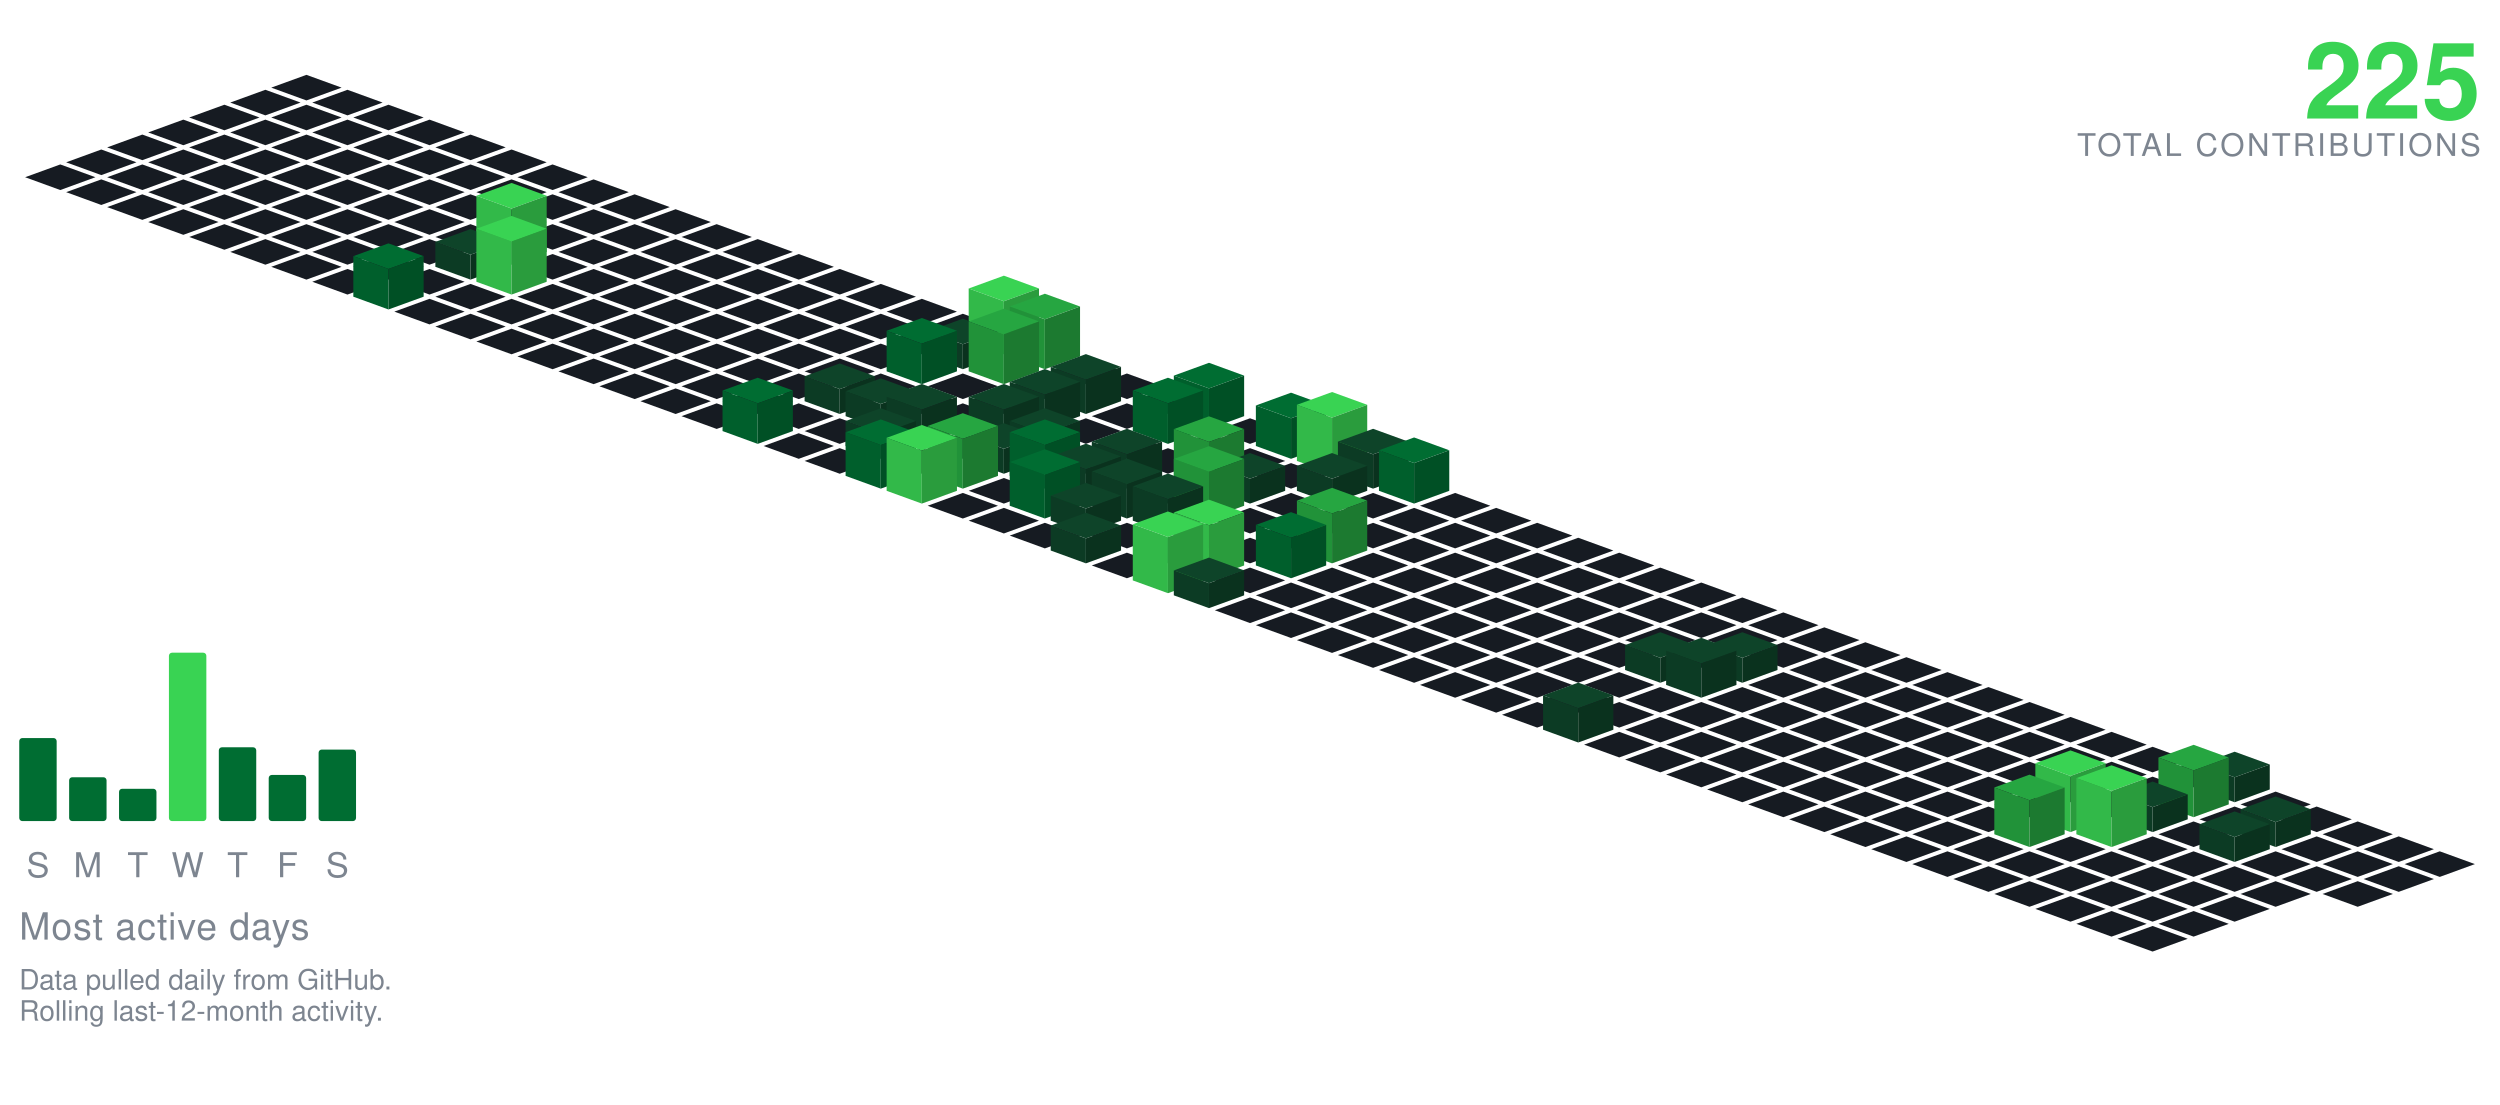
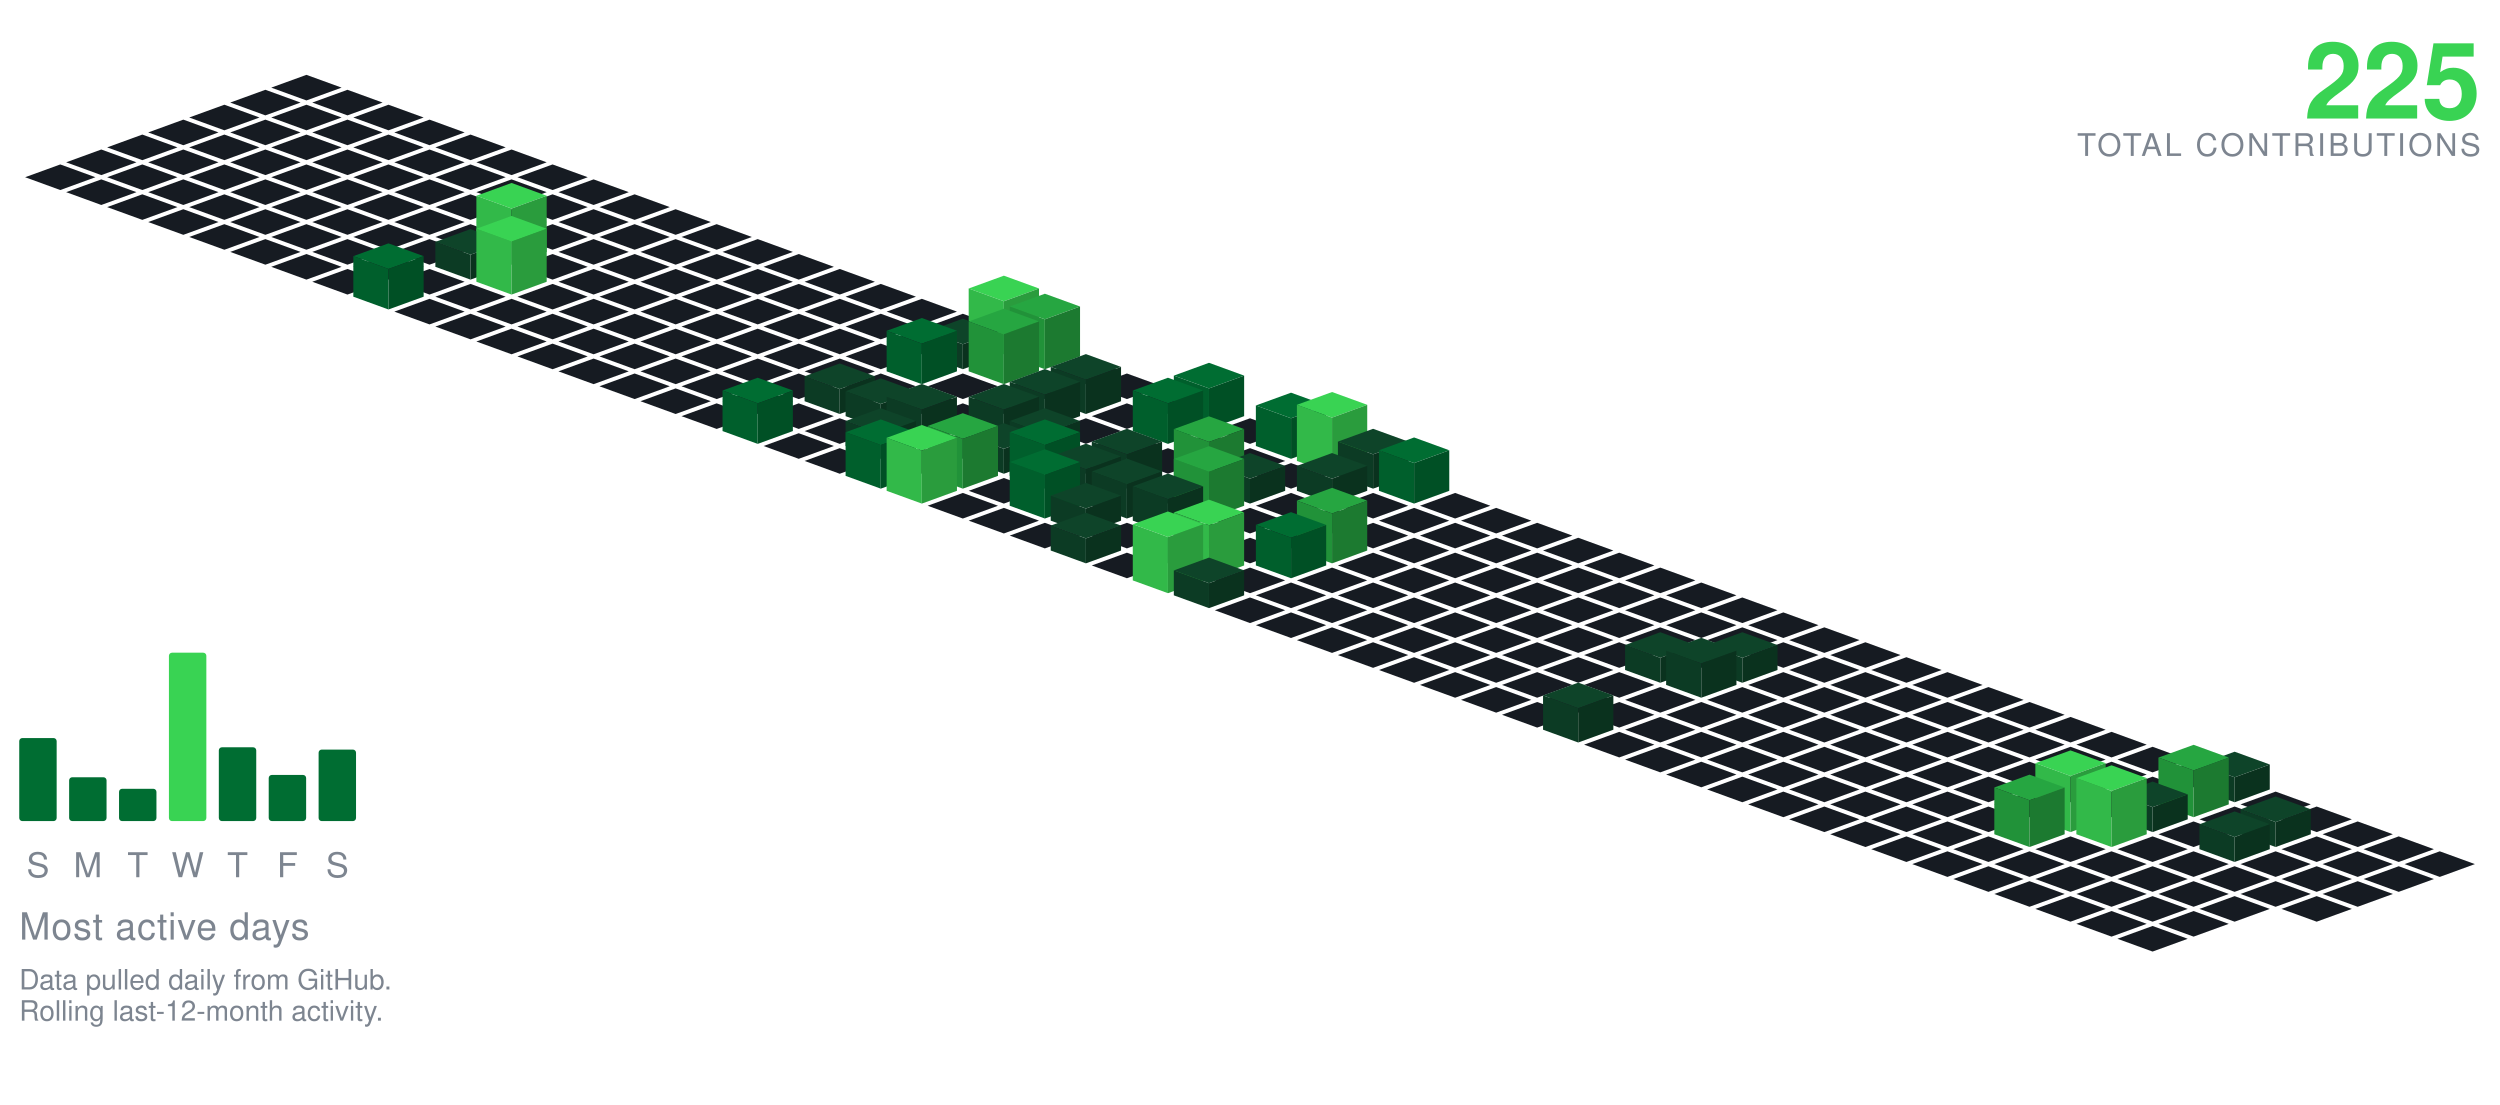
<svg xmlns="http://www.w3.org/2000/svg" viewBox="-98.09 -24.00 801.34 354.30" width="801" height="354">
  <polygon points="0.00,0.00 11.28,4.10 0.00,8.21 -11.28,4.10" fill="#161b22" />
  <polygon points="-13.16,4.79 -1.88,8.89 -13.16,13.00 -24.43,8.89" fill="#161b22" />
  <polygon points="13.16,4.79 24.43,8.89 13.16,13.00 1.88,8.89" fill="#161b22" />
  <polygon points="-26.31,9.58 -15.04,13.68 -26.31,17.79 -37.59,13.68" fill="#161b22" />
  <polygon points="0.00,9.58 11.28,13.68 0.00,17.79 -11.28,13.68" fill="#161b22" />
  <polygon points="26.31,9.58 37.59,13.68 26.31,17.79 15.04,13.68" fill="#161b22" />
  <polygon points="-39.47,14.36 -28.19,18.47 -39.47,22.57 -50.74,18.47" fill="#161b22" />
  <polygon points="-13.16,14.36 -1.88,18.47 -13.16,22.57 -24.43,18.47" fill="#161b22" />
  <polygon points="13.16,14.36 24.43,18.47 13.16,22.57 1.88,18.47" fill="#161b22" />
  <polygon points="39.47,14.36 50.74,18.47 39.47,22.57 28.19,18.47" fill="#161b22" />
  <polygon points="-52.62,19.15 -41.35,23.26 -52.62,27.36 -63.90,23.26" fill="#161b22" />
  <polygon points="-26.31,19.15 -15.04,23.26 -26.31,27.36 -37.59,23.26" fill="#161b22" />
  <polygon points="0.00,19.15 11.28,23.26 0.00,27.36 -11.28,23.26" fill="#161b22" />
  <polygon points="26.31,19.15 37.59,23.26 26.31,27.36 15.04,23.26" fill="#161b22" />
  <polygon points="52.62,19.15 63.90,23.26 52.62,27.36 41.35,23.26" fill="#161b22" />
  <polygon points="-65.78,23.94 -54.50,28.05 -65.78,32.15 -77.05,28.05" fill="#161b22" />
  <polygon points="-39.47,23.94 -28.19,28.05 -39.47,32.15 -50.74,28.05" fill="#161b22" />
  <polygon points="-13.16,23.94 -1.88,28.05 -13.16,32.15 -24.43,28.05" fill="#161b22" />
  <polygon points="13.16,23.94 24.43,28.05 13.16,32.15 1.88,28.05" fill="#161b22" />
  <polygon points="39.47,23.94 50.74,28.05 39.47,32.15 28.19,28.05" fill="#161b22" />
  <polygon points="65.78,23.94 77.05,28.05 65.78,32.15 54.50,28.05" fill="#161b22" />
  <polygon points="-78.93,28.73 -67.66,32.83 -78.93,36.94 -90.21,32.83" fill="#161b22" />
  <polygon points="-52.62,28.73 -41.35,32.83 -52.62,36.94 -63.90,32.83" fill="#161b22" />
  <polygon points="-26.31,28.73 -15.04,32.83 -26.31,36.94 -37.59,32.83" fill="#161b22" />
  <polygon points="0.00,28.73 11.28,32.83 0.00,36.94 -11.28,32.83" fill="#161b22" />
  <polygon points="26.31,28.73 37.59,32.83 26.31,36.94 15.04,32.83" fill="#161b22" />
  <polygon points="52.62,28.73 63.90,32.83 52.62,36.94 41.35,32.83" fill="#161b22" />
  <polygon points="78.93,28.73 90.21,32.83 78.93,36.94 67.66,32.83" fill="#161b22" />
  <polygon points="-65.78,33.52 -54.50,37.62 -65.78,41.73 -77.05,37.62" fill="#161b22" />
  <polygon points="-39.47,33.52 -28.19,37.62 -39.47,41.73 -50.74,37.62" fill="#161b22" />
  <polygon points="-13.16,33.52 -1.88,37.62 -13.16,41.73 -24.43,37.62" fill="#161b22" />
  <polygon points="13.16,33.52 24.43,37.62 13.16,41.73 1.88,37.62" fill="#161b22" />
  <polygon points="39.47,33.52 50.74,37.62 39.47,41.73 28.19,37.62" fill="#161b22" />
  <polygon points="65.78,33.52 77.05,37.62 65.78,41.73 54.50,37.62" fill="#161b22" />
  <polygon points="92.09,33.52 103.37,37.62 92.09,41.73 80.81,37.62" fill="#161b22" />
  <polygon points="-52.62,38.31 -41.35,42.41 -52.62,46.51 -63.90,42.41" fill="#161b22" />
  <polygon points="-26.31,38.31 -15.04,42.41 -26.31,46.51 -37.59,42.41" fill="#161b22" />
  <polygon points="0.00,38.31 11.28,42.41 0.00,46.51 -11.28,42.41" fill="#161b22" />
  <polygon points="26.31,38.31 37.59,42.41 26.31,46.51 15.04,42.41" fill="#161b22" />
  <polygon points="52.62,38.31 63.90,42.41 52.62,46.51 41.35,42.41" fill="#161b22" />
  <polygon points="78.93,38.31 90.21,42.41 78.93,46.51 67.66,42.41" fill="#161b22" />
  <polygon points="105.25,38.31 116.52,42.41 105.25,46.51 93.97,42.41" fill="#161b22" />
  <polygon points="-39.47,43.09 -28.19,47.20 -39.47,51.30 -50.74,47.20" fill="#161b22" />
  <polygon points="-13.16,43.09 -1.88,47.20 -13.16,51.30 -24.43,47.20" fill="#161b22" />
  <polygon points="13.16,43.09 24.43,47.20 13.16,51.30 1.88,47.20" fill="#161b22" />
  <polygon points="39.47,43.09 50.74,47.20 39.47,51.30 28.19,47.20" fill="#161b22" />
  <polygon points="65.78,43.09 77.05,47.20 65.78,51.30 54.50,47.20" fill="#161b22" />
  <polygon points="92.09,43.09 103.37,47.20 92.09,51.30 80.81,47.20" fill="#161b22" />
  <polygon points="118.40,43.09 129.68,47.20 118.40,51.30 107.12,47.20" fill="#161b22" />
  <polygon points="-26.31,47.88 -15.04,51.99 -26.31,56.09 -37.59,51.99" fill="#161b22" />
  <polygon points="0.00,47.88 11.28,51.99 0.00,56.09 -11.28,51.99" fill="#161b22" />
  <polygon points="26.31,47.88 37.59,51.99 26.31,56.09 15.04,51.99" fill="#161b22" />
  <polygon points="52.62,47.88 63.90,51.99 52.62,56.09 41.35,51.99" fill="#161b22" />
  <polygon points="78.93,47.88 90.21,51.99 78.93,56.09 67.66,51.99" fill="#161b22" />
  <polygon points="105.25,47.88 116.52,51.99 105.25,56.09 93.97,51.99" fill="#161b22" />
  <polygon points="131.56,47.88 142.83,51.99 131.56,56.09 120.28,51.99" fill="#161b22" />
  <polygon points="-13.16,52.67 -1.88,56.78 -13.16,60.88 -24.43,56.78" fill="#161b22" />
  <polygon points="13.16,52.67 24.43,56.78 13.16,60.88 1.88,56.78" fill="#161b22" />
  <polygon points="39.47,52.67 50.74,56.78 39.47,60.88 28.19,56.78" fill="#161b22" />
  <polygon points="92.09,52.67 103.37,56.78 92.09,60.88 80.81,56.78" fill="#161b22" />
  <polygon points="118.40,52.67 129.68,56.78 118.40,60.88 107.12,56.78" fill="#161b22" />
  <polygon points="144.71,52.67 155.99,56.78 144.71,60.88 133.44,56.78" fill="#161b22" />
  <polygon points="65.78,34.67 77.05,38.78 65.78,42.88 54.50,38.78" fill="#39d353" />
  <polygon points="54.50,56.78 54.50,38.78 65.78,42.88 65.78,60.88" fill="#32b949" />
  <polygon points="65.78,60.88 65.78,42.88 77.05,38.78 77.05,56.78" fill="#2a9c3d" />
  <polygon points="0.00,57.46 11.28,61.56 0.00,65.67 -11.28,61.56" fill="#161b22" />
  <polygon points="26.31,57.46 37.59,61.56 26.31,65.67 15.04,61.56" fill="#161b22" />
  <polygon points="78.93,57.46 90.21,61.56 78.93,65.67 67.66,61.56" fill="#161b22" />
  <polygon points="105.25,57.46 116.52,61.56 105.25,65.67 93.97,61.56" fill="#161b22" />
  <polygon points="131.56,57.46 142.83,61.56 131.56,65.67 120.28,61.56" fill="#161b22" />
  <polygon points="157.87,57.46 169.14,61.56 157.87,65.67 146.59,61.56" fill="#161b22" />
  <polygon points="52.62,49.46 63.90,53.56 52.62,57.67 41.35,53.56" fill="#0e4429" />
  <polygon points="41.35,61.56 41.35,53.56 52.62,57.67 52.62,65.67" fill="#0c3b24" />
  <polygon points="52.62,65.67 52.62,57.67 63.90,53.56 63.90,61.56" fill="#0a321e" />
  <polygon points="13.16,62.25 24.43,66.35 13.16,70.46 1.88,66.35" fill="#161b22" />
  <polygon points="39.47,62.25 50.74,66.35 39.47,70.46 28.19,66.35" fill="#161b22" />
  <polygon points="92.09,62.25 103.37,66.35 92.09,70.46 80.81,66.35" fill="#161b22" />
  <polygon points="118.40,62.25 129.68,66.35 118.40,70.46 107.12,66.35" fill="#161b22" />
  <polygon points="144.71,62.25 155.99,66.35 144.71,70.46 133.44,66.35" fill="#161b22" />
  <polygon points="171.02,62.25 182.30,66.35 171.02,70.46 159.75,66.35" fill="#161b22" />
  <polygon points="65.78,45.25 77.05,49.35 65.78,53.46 54.50,49.35" fill="#39d353" />
  <polygon points="54.50,66.35 54.50,49.35 65.78,53.46 65.78,70.46" fill="#32b949" />
  <polygon points="65.78,70.46 65.78,53.46 77.05,49.35 77.05,66.35" fill="#2a9c3d" />
  <polygon points="52.62,67.04 63.90,71.14 52.62,75.24 41.35,71.14" fill="#161b22" />
  <polygon points="78.93,67.04 90.21,71.14 78.93,75.24 67.66,71.14" fill="#161b22" />
  <polygon points="105.25,67.04 116.52,71.14 105.25,75.24 93.97,71.14" fill="#161b22" />
  <polygon points="131.56,67.04 142.83,71.14 131.56,75.24 120.28,71.14" fill="#161b22" />
  <polygon points="157.87,67.04 169.14,71.14 157.87,75.24 146.59,71.14" fill="#161b22" />
  <polygon points="184.18,67.04 195.46,71.14 184.18,75.24 172.90,71.14" fill="#161b22" />
  <polygon points="26.31,54.04 37.59,58.14 26.31,62.24 15.04,58.14" fill="#006d32" />
  <polygon points="15.04,71.14 15.04,58.14 26.31,62.24 26.31,75.24" fill="#005f2c" />
  <polygon points="26.31,75.24 26.31,62.24 37.59,58.14 37.59,71.14" fill="#005025" />
  <polygon points="39.47,71.82 50.74,75.93 39.47,80.03 28.19,75.93" fill="#161b22" />
  <polygon points="65.78,71.82 77.05,75.93 65.78,80.03 54.50,75.93" fill="#161b22" />
  <polygon points="92.09,71.82 103.37,75.93 92.09,80.03 80.81,75.93" fill="#161b22" />
  <polygon points="118.40,71.82 129.68,75.93 118.40,80.03 107.12,75.93" fill="#161b22" />
  <polygon points="144.71,71.82 155.99,75.93 144.71,80.03 133.44,75.93" fill="#161b22" />
  <polygon points="171.02,71.82 182.30,75.93 171.02,80.03 159.75,75.93" fill="#161b22" />
  <polygon points="197.34,71.82 208.61,75.93 197.34,80.03 186.06,75.93" fill="#161b22" />
  <polygon points="52.62,76.61 63.90,80.72 52.62,84.82 41.35,80.72" fill="#161b22" />
  <polygon points="78.93,76.61 90.21,80.72 78.93,84.82 67.66,80.72" fill="#161b22" />
  <polygon points="105.25,76.61 116.52,80.72 105.25,84.82 93.97,80.72" fill="#161b22" />
  <polygon points="131.56,76.61 142.83,80.72 131.56,84.82 120.28,80.72" fill="#161b22" />
  <polygon points="157.87,76.61 169.14,80.72 157.87,84.82 146.59,80.72" fill="#161b22" />
  <polygon points="184.18,76.61 195.46,80.72 184.18,84.82 172.90,80.72" fill="#161b22" />
  <polygon points="210.49,76.61 221.77,80.72 210.49,84.82 199.21,80.72" fill="#161b22" />
  <polygon points="65.78,81.40 77.05,85.51 65.78,89.61 54.50,85.51" fill="#161b22" />
  <polygon points="92.09,81.40 103.37,85.51 92.09,89.61 80.81,85.51" fill="#161b22" />
  <polygon points="118.40,81.40 129.68,85.51 118.40,89.61 107.12,85.51" fill="#161b22" />
  <polygon points="144.71,81.40 155.99,85.51 144.71,89.61 133.44,85.51" fill="#161b22" />
  <polygon points="171.02,81.40 182.30,85.51 171.02,89.61 159.75,85.51" fill="#161b22" />
  <polygon points="197.34,81.40 208.61,85.51 197.34,89.61 186.06,85.51" fill="#161b22" />
  <polygon points="223.65,64.40 234.92,68.51 223.65,72.61 212.37,68.51" fill="#39d353" />
  <polygon points="212.37,85.51 212.37,68.51 223.65,72.61 223.65,89.61" fill="#32b949" />
  <polygon points="223.65,89.61 223.65,72.61 234.92,68.51 234.92,85.51" fill="#2a9c3d" />
  <polygon points="78.93,86.19 90.21,90.29 78.93,94.40 67.66,90.29" fill="#161b22" />
  <polygon points="105.25,86.19 116.52,90.29 105.25,94.40 93.97,90.29" fill="#161b22" />
  <polygon points="131.56,86.19 142.83,90.29 131.56,94.40 120.28,90.29" fill="#161b22" />
  <polygon points="157.87,86.19 169.14,90.29 157.87,94.40 146.59,90.29" fill="#161b22" />
  <polygon points="184.18,86.19 195.46,90.29 184.18,94.40 172.90,90.29" fill="#161b22" />
  <polygon points="210.49,78.19 221.77,82.29 210.49,86.40 199.21,82.29" fill="#0e4429" />
  <polygon points="199.21,90.29 199.21,82.29 210.49,86.40 210.49,94.40" fill="#0c3b24" />
  <polygon points="210.49,94.40 210.49,86.40 221.77,82.29 221.77,90.29" fill="#0a321e" />
  <polygon points="236.80,70.19 248.08,74.29 236.80,78.40 225.53,74.29" fill="#26a641" />
  <polygon points="225.53,90.29 225.53,74.29 236.80,78.40 236.80,94.40" fill="#219239" />
  <polygon points="236.80,94.40 236.80,78.40 248.08,74.29 248.08,90.29" fill="#1c7a30" />
  <polygon points="92.09,90.98 103.37,95.08 92.09,99.19 80.81,95.08" fill="#161b22" />
  <polygon points="118.40,90.98 129.68,95.08 118.40,99.19 107.12,95.08" fill="#161b22" />
  <polygon points="144.71,90.98 155.99,95.08 144.71,99.19 133.44,95.08" fill="#161b22" />
  <polygon points="171.02,90.98 182.30,95.08 171.02,99.19 159.75,95.08" fill="#161b22" />
  <polygon points="249.96,90.98 261.23,95.08 249.96,99.19 238.68,95.08" fill="#161b22" />
  <polygon points="197.34,77.98 208.61,82.08 197.34,86.19 186.06,82.08" fill="#006d32" />
  <polygon points="186.06,95.08 186.06,82.08 197.34,86.19 197.34,99.19" fill="#005f2c" />
  <polygon points="197.34,99.19 197.34,86.19 208.61,82.08 208.61,95.08" fill="#005025" />
  <polygon points="223.65,74.98 234.92,79.08 223.65,83.19 212.37,79.08" fill="#26a641" />
  <polygon points="212.37,95.08 212.37,79.08 223.65,83.19 223.65,99.19" fill="#219239" />
  <polygon points="223.65,99.19 223.65,83.19 234.92,79.08 234.92,95.08" fill="#1c7a30" />
  <polygon points="105.25,95.77 116.52,99.87 105.25,103.97 93.97,99.87" fill="#161b22" />
  <polygon points="131.56,95.77 142.83,99.87 131.56,103.97 120.28,99.87" fill="#161b22" />
  <polygon points="157.87,95.77 169.14,99.87 157.87,103.97 146.59,99.87" fill="#161b22" />
  <polygon points="184.18,95.77 195.46,99.87 184.18,103.97 172.90,99.87" fill="#161b22" />
  <polygon points="210.49,95.77 221.77,99.87 210.49,103.97 199.21,99.87" fill="#161b22" />
  <polygon points="236.80,95.77 248.08,99.87 236.80,103.97 225.53,99.87" fill="#161b22" />
  <polygon points="263.11,95.77 274.39,99.87 263.11,103.97 251.84,99.87" fill="#161b22" />
  <polygon points="118.40,100.55 129.68,104.66 118.40,108.76 107.12,104.66" fill="#161b22" />
  <polygon points="144.71,100.55 155.99,104.66 144.71,108.76 133.44,104.66" fill="#161b22" />
  <polygon points="197.34,100.55 208.61,104.66 197.34,108.76 186.06,104.66" fill="#161b22" />
  <polygon points="223.65,100.55 234.92,104.66 223.65,108.76 212.37,104.66" fill="#161b22" />
  <polygon points="276.27,100.55 287.55,104.66 276.27,108.76 264.99,104.66" fill="#161b22" />
  <polygon points="171.02,92.55 182.30,96.66 171.02,100.76 159.75,96.66" fill="#0e4429" />
  <polygon points="159.75,104.66 159.75,96.66 171.02,100.76 171.02,108.76" fill="#0c3b24" />
  <polygon points="171.02,108.76 171.02,100.76 182.30,96.66 182.30,104.66" fill="#0a321e" />
  <polygon points="249.96,89.55 261.23,93.66 249.96,97.76 238.68,93.66" fill="#0e4429" />
  <polygon points="238.68,104.66 238.68,93.66 249.96,97.76 249.96,108.76" fill="#0c3b24" />
  <polygon points="249.96,108.76 249.96,97.76 261.23,93.66 261.23,104.66" fill="#0a321e" />
  <polygon points="131.56,105.34 142.83,109.45 131.56,113.55 120.28,109.45" fill="#161b22" />
  <polygon points="157.87,105.34 169.14,109.45 157.87,113.55 146.59,109.45" fill="#161b22" />
  <polygon points="210.49,105.34 221.77,109.45 210.49,113.55 199.21,109.45" fill="#161b22" />
  <polygon points="263.11,105.34 274.39,109.45 263.11,113.55 251.84,109.45" fill="#161b22" />
  <polygon points="184.18,97.34 195.46,101.45 184.18,105.55 172.90,101.45" fill="#0e4429" />
  <polygon points="172.90,109.45 172.90,101.45 184.18,105.55 184.18,113.55" fill="#0c3b24" />
  <polygon points="184.18,113.55 184.18,105.55 195.46,101.45 195.46,109.45" fill="#0a321e" />
  <polygon points="236.80,94.34 248.08,98.45 236.80,102.55 225.53,98.45" fill="#0e4429" />
  <polygon points="225.53,109.45 225.53,98.45 236.80,102.55 236.80,113.55" fill="#0c3b24" />
  <polygon points="236.80,113.55 236.80,102.55 248.08,98.45 248.08,109.45" fill="#0a321e" />
  <polygon points="289.43,92.34 300.70,96.45 289.43,100.55 278.15,96.45" fill="#006d32" />
  <polygon points="278.15,109.45 278.15,96.45 289.43,100.55 289.43,113.55" fill="#005f2c" />
  <polygon points="289.43,113.55 289.43,100.55 300.70,96.45 300.70,109.45" fill="#005025" />
  <polygon points="171.02,110.13 182.30,114.23 171.02,118.34 159.75,114.23" fill="#161b22" />
  <polygon points="249.96,110.13 261.23,114.23 249.96,118.34 238.68,114.23" fill="#161b22" />
  <polygon points="302.58,110.13 313.86,114.23 302.58,118.34 291.30,114.23" fill="#161b22" />
  <polygon points="197.34,99.13 208.61,103.23 197.34,107.34 186.06,103.23" fill="#0e4429" />
  <polygon points="186.06,114.23 186.06,103.23 197.34,107.34 197.34,118.34" fill="#0c3b24" />
  <polygon points="197.34,118.34 197.34,107.34 208.61,103.23 208.61,114.23" fill="#0a321e" />
  <polygon points="223.65,99.13 234.92,103.23 223.65,107.34 212.37,103.23" fill="#0e4429" />
  <polygon points="212.37,114.23 212.37,103.23 223.65,107.34 223.65,118.34" fill="#0c3b24" />
  <polygon points="223.65,118.34 223.65,107.34 234.92,103.23 234.92,114.23" fill="#0a321e" />
  <polygon points="144.71,97.13 155.99,101.23 144.71,105.34 133.44,101.23" fill="#006d32" />
  <polygon points="133.44,114.23 133.44,101.23 144.71,105.34 144.71,118.34" fill="#005f2c" />
  <polygon points="144.71,118.34 144.71,105.34 155.99,101.23 155.99,114.23" fill="#005025" />
  <polygon points="276.27,97.13 287.55,101.23 276.27,105.34 264.99,101.23" fill="#006d32" />
  <polygon points="264.99,114.23 264.99,101.23 276.27,105.34 276.27,118.34" fill="#005f2c" />
  <polygon points="276.27,118.34 276.27,105.34 287.55,101.23 287.55,114.23" fill="#005025" />
  <polygon points="157.87,114.92 169.14,119.02 157.87,123.13 146.59,119.02" fill="#161b22" />
  <polygon points="210.49,114.92 221.77,119.02 210.49,123.13 199.21,119.02" fill="#161b22" />
  <polygon points="263.11,114.92 274.39,119.02 263.11,123.13 251.84,119.02" fill="#161b22" />
  <polygon points="289.43,114.92 300.70,119.02 289.43,123.13 278.15,119.02" fill="#161b22" />
  <polygon points="184.18,106.92 195.46,111.02 184.18,115.13 172.90,111.02" fill="#0e4429" />
  <polygon points="172.90,119.02 172.90,111.02 184.18,115.13 184.18,123.13" fill="#0c3b24" />
  <polygon points="184.18,123.13 184.18,115.13 195.46,111.02 195.46,119.02" fill="#0a321e" />
  <polygon points="236.80,106.92 248.08,111.02 236.80,115.13 225.53,111.02" fill="#0e4429" />
  <polygon points="225.53,119.02 225.53,111.02 236.80,115.13 236.80,123.13" fill="#0c3b24" />
  <polygon points="236.80,123.13 236.80,115.13 248.08,111.02 248.08,119.02" fill="#0a321e" />
  <polygon points="315.74,101.92 327.01,106.02 315.74,110.13 304.46,106.02" fill="#006d32" />
  <polygon points="304.46,119.02 304.46,106.02 315.74,110.13 315.74,123.13" fill="#005f2c" />
  <polygon points="315.74,123.13 315.74,110.13 327.01,106.02 327.01,119.02" fill="#005025" />
  <polygon points="171.02,119.71 182.30,123.81 171.02,127.92 159.75,123.81" fill="#161b22" />
  <polygon points="197.34,119.71 208.61,123.81 197.34,127.92 186.06,123.81" fill="#161b22" />
  <polygon points="249.96,119.71 261.23,123.81 249.96,127.92 238.68,123.81" fill="#161b22" />
  <polygon points="276.27,119.71 287.55,123.81 276.27,127.92 264.99,123.81" fill="#161b22" />
  <polygon points="302.58,119.71 313.86,123.81 302.58,127.92 291.30,123.81" fill="#161b22" />
  <polygon points="223.65,111.71 234.92,115.81 223.65,119.92 212.37,115.81" fill="#0e4429" />
  <polygon points="212.37,123.81 212.37,115.81 223.65,119.92 223.65,127.92" fill="#0c3b24" />
  <polygon points="223.65,127.92 223.65,119.92 234.92,115.81 234.92,123.81" fill="#0a321e" />
  <polygon points="328.89,101.71 340.17,105.81 328.89,109.92 317.62,105.81" fill="#39d353" />
  <polygon points="317.62,123.81 317.62,105.81 328.89,109.92 328.89,127.92" fill="#32b949" />
  <polygon points="328.89,127.92 328.89,109.92 340.17,105.81 340.17,123.81" fill="#2a9c3d" />
  <polygon points="315.74,124.50 327.01,128.60 315.74,132.70 304.46,128.60" fill="#161b22" />
  <polygon points="263.11,113.50 274.39,117.60 263.11,121.70 251.84,117.60" fill="#0e4429" />
  <polygon points="251.84,128.60 251.84,117.60 263.11,121.70 263.11,132.70" fill="#0c3b24" />
  <polygon points="263.11,132.70 263.11,121.70 274.39,117.60 274.39,128.60" fill="#0a321e" />
  <polygon points="342.05,113.50 353.32,117.60 342.05,121.70 330.77,117.60" fill="#0e4429" />
  <polygon points="330.77,128.60 330.77,117.60 342.05,121.70 342.05,132.70" fill="#0c3b24" />
  <polygon points="342.05,132.70 342.05,121.70 353.32,117.60 353.32,128.60" fill="#0a321e" />
  <polygon points="184.18,110.50 195.46,114.60 184.18,118.70 172.90,114.60" fill="#006d32" />
  <polygon points="172.90,128.60 172.90,114.60 184.18,118.70 184.18,132.70" fill="#005f2c" />
  <polygon points="184.18,132.70 184.18,118.70 195.46,114.60 195.46,128.60" fill="#005025" />
  <polygon points="236.80,110.50 248.08,114.60 236.80,118.70 225.53,114.60" fill="#006d32" />
  <polygon points="225.53,128.60 225.53,114.60 236.80,118.70 236.80,132.70" fill="#005f2c" />
  <polygon points="236.80,132.70 236.80,118.70 248.08,114.60 248.08,128.60" fill="#005025" />
  <polygon points="210.49,108.50 221.77,112.60 210.49,116.70 199.21,112.60" fill="#26a641" />
  <polygon points="199.21,128.60 199.21,112.60 210.49,116.70 210.49,132.70" fill="#219239" />
  <polygon points="210.49,132.70 210.49,116.70 221.77,112.60 221.77,128.60" fill="#1c7a30" />
  <polygon points="289.43,109.50 300.70,113.60 289.43,117.70 278.15,113.60" fill="#26a641" />
  <polygon points="278.15,128.60 278.15,113.60 289.43,117.70 289.43,132.70" fill="#219239" />
  <polygon points="289.43,132.70 289.43,117.70 300.70,113.60 300.70,128.60" fill="#1c7a30" />
  <polygon points="223.65,129.28 234.92,133.39 223.65,137.49 212.37,133.39" fill="#161b22" />
  <polygon points="276.27,129.28 287.55,133.39 276.27,137.49 264.99,133.39" fill="#161b22" />
  <polygon points="249.96,118.28 261.23,122.39 249.96,126.49 238.68,122.39" fill="#0e4429" />
  <polygon points="238.68,133.39 238.68,122.39 249.96,126.49 249.96,137.49" fill="#0c3b24" />
  <polygon points="249.96,137.49 249.96,126.49 261.23,122.39 261.23,133.39" fill="#0a321e" />
  <polygon points="302.58,121.28 313.86,125.39 302.58,129.49 291.30,125.39" fill="#0e4429" />
  <polygon points="291.30,133.39 291.30,125.39 302.58,129.49 302.58,137.49" fill="#0c3b24" />
  <polygon points="302.58,137.49 302.58,129.49 313.86,125.39 313.86,133.39" fill="#0a321e" />
  <polygon points="328.89,121.28 340.17,125.39 328.89,129.49 317.62,125.39" fill="#0e4429" />
  <polygon points="317.62,133.39 317.62,125.39 328.89,129.49 328.89,137.49" fill="#0c3b24" />
  <polygon points="328.89,137.49 328.89,129.49 340.17,125.39 340.17,133.39" fill="#0a321e" />
  <polygon points="355.20,116.28 366.48,120.39 355.20,124.49 343.93,120.39" fill="#006d32" />
  <polygon points="343.93,133.39 343.93,120.39 355.20,124.49 355.20,137.49" fill="#005f2c" />
  <polygon points="355.20,137.49 355.20,124.49 366.48,120.39 366.48,133.39" fill="#005025" />
  <polygon points="197.34,112.28 208.61,116.39 197.34,120.49 186.06,116.39" fill="#39d353" />
  <polygon points="186.06,133.39 186.06,116.39 197.34,120.49 197.34,137.49" fill="#32b949" />
  <polygon points="197.34,137.49 197.34,120.49 208.61,116.39 208.61,133.39" fill="#2a9c3d" />
  <polygon points="210.49,134.07 221.77,138.18 210.49,142.28 199.21,138.18" fill="#161b22" />
  <polygon points="315.74,134.07 327.01,138.18 315.74,142.28 304.46,138.18" fill="#161b22" />
  <polygon points="342.05,134.07 353.32,138.18 342.05,142.28 330.77,138.18" fill="#161b22" />
  <polygon points="368.36,134.07 379.64,138.18 368.36,142.28 357.08,138.18" fill="#161b22" />
  <polygon points="263.11,123.07 274.39,127.18 263.11,131.28 251.84,127.18" fill="#0e4429" />
  <polygon points="251.84,138.18 251.84,127.18 263.11,131.28 263.11,142.28" fill="#0c3b24" />
  <polygon points="263.11,142.28 263.11,131.28 274.39,127.18 274.39,138.18" fill="#0a321e" />
  <polygon points="236.80,120.07 248.08,124.18 236.80,128.28 225.53,124.18" fill="#006d32" />
  <polygon points="225.53,138.18 225.53,124.18 236.80,128.28 236.80,142.28" fill="#005f2c" />
  <polygon points="236.80,142.28 236.80,128.28 248.08,124.18 248.08,138.18" fill="#005025" />
  <polygon points="289.43,119.07 300.70,123.18 289.43,127.28 278.15,123.18" fill="#26a641" />
  <polygon points="278.15,138.18 278.15,123.18 289.43,127.28 289.43,142.28" fill="#219239" />
  <polygon points="289.43,142.28 289.43,127.28 300.70,123.18 300.70,138.18" fill="#1c7a30" />
  <polygon points="223.65,138.86 234.92,142.96 223.65,147.07 212.37,142.96" fill="#161b22" />
  <polygon points="302.58,138.86 313.86,142.96 302.58,147.07 291.30,142.96" fill="#161b22" />
  <polygon points="328.89,138.86 340.17,142.96 328.89,147.07 317.62,142.96" fill="#161b22" />
  <polygon points="355.20,138.86 366.48,142.96 355.20,147.07 343.93,142.96" fill="#161b22" />
  <polygon points="381.52,138.86 392.79,142.96 381.52,147.07 370.24,142.96" fill="#161b22" />
  <polygon points="249.96,130.86 261.23,134.96 249.96,139.07 238.68,134.96" fill="#0e4429" />
  <polygon points="238.68,142.96 238.68,134.96 249.96,139.07 249.96,147.07" fill="#0c3b24" />
  <polygon points="249.96,147.07 249.96,139.07 261.23,134.96 261.23,142.96" fill="#0a321e" />
  <polygon points="276.27,127.86 287.55,131.96 276.27,136.07 264.99,131.96" fill="#0e4429" />
  <polygon points="264.99,142.96 264.99,131.96 276.27,136.07 276.27,147.07" fill="#0c3b24" />
  <polygon points="276.27,147.07 276.27,136.07 287.55,131.96 287.55,142.96" fill="#0a321e" />
  <polygon points="236.80,143.65 248.08,147.75 236.80,151.86 225.53,147.75" fill="#161b22" />
  <polygon points="263.11,143.65 274.39,147.75 263.11,151.86 251.84,147.75" fill="#161b22" />
  <polygon points="289.43,143.65 300.70,147.75 289.43,151.86 278.15,147.75" fill="#161b22" />
  <polygon points="315.74,143.65 327.01,147.75 315.74,151.86 304.46,147.75" fill="#161b22" />
  <polygon points="342.05,143.65 353.32,147.75 342.05,151.86 330.77,147.75" fill="#161b22" />
  <polygon points="368.36,143.65 379.64,147.75 368.36,151.86 357.08,147.75" fill="#161b22" />
  <polygon points="394.67,143.65 405.95,147.75 394.67,151.86 383.39,147.75" fill="#161b22" />
  <polygon points="276.27,148.44 287.55,152.54 276.27,156.65 264.99,152.54" fill="#161b22" />
  <polygon points="302.58,148.44 313.86,152.54 302.58,156.65 291.30,152.54" fill="#161b22" />
  <polygon points="355.20,148.44 366.48,152.54 355.20,156.65 343.93,152.54" fill="#161b22" />
  <polygon points="381.52,148.44 392.79,152.54 381.52,156.65 370.24,152.54" fill="#161b22" />
  <polygon points="407.83,148.44 419.10,152.54 407.83,156.65 396.55,152.54" fill="#161b22" />
  <polygon points="249.96,140.44 261.23,144.54 249.96,148.65 238.68,144.54" fill="#0e4429" />
  <polygon points="238.68,152.54 238.68,144.54 249.96,148.65 249.96,156.65" fill="#0c3b24" />
  <polygon points="249.96,156.65 249.96,148.65 261.23,144.54 261.23,152.54" fill="#0a321e" />
  <polygon points="328.89,132.44 340.17,136.54 328.89,140.65 317.62,136.54" fill="#26a641" />
  <polygon points="317.62,152.54 317.62,136.54 328.89,140.65 328.89,156.65" fill="#219239" />
  <polygon points="328.89,156.65 328.89,140.65 340.17,136.54 340.17,152.54" fill="#1c7a30" />
  <polygon points="263.11,153.23 274.39,157.33 263.11,161.43 251.84,157.33" fill="#161b22" />
  <polygon points="342.05,153.23 353.32,157.33 342.05,161.43 330.77,157.33" fill="#161b22" />
  <polygon points="368.36,153.23 379.64,157.33 368.36,161.43 357.08,157.33" fill="#161b22" />
  <polygon points="394.67,153.23 405.95,157.33 394.67,161.43 383.39,157.33" fill="#161b22" />
  <polygon points="420.98,153.23 432.26,157.33 420.98,161.43 409.71,157.33" fill="#161b22" />
  <polygon points="315.74,140.23 327.01,144.33 315.74,148.43 304.46,144.33" fill="#006d32" />
  <polygon points="304.46,157.33 304.46,144.33 315.74,148.43 315.74,161.43" fill="#005f2c" />
  <polygon points="315.74,161.43 315.74,148.43 327.01,144.33 327.01,157.33" fill="#005025" />
  <polygon points="289.43,136.23 300.70,140.33 289.43,144.43 278.15,140.33" fill="#39d353" />
  <polygon points="278.15,157.33 278.15,140.33 289.43,144.43 289.43,161.43" fill="#32b949" />
  <polygon points="289.43,161.43 289.43,144.43 300.70,140.33 300.70,157.33" fill="#2a9c3d" />
  <polygon points="302.58,158.01 313.86,162.12 302.58,166.22 291.30,162.12" fill="#161b22" />
  <polygon points="328.89,158.01 340.17,162.12 328.89,166.22 317.62,162.12" fill="#161b22" />
  <polygon points="355.20,158.01 366.48,162.12 355.20,166.22 343.93,162.12" fill="#161b22" />
  <polygon points="381.52,158.01 392.79,162.12 381.52,166.22 370.24,162.12" fill="#161b22" />
  <polygon points="407.83,158.01 419.10,162.12 407.83,166.22 396.55,162.12" fill="#161b22" />
  <polygon points="434.14,158.01 445.41,162.12 434.14,166.22 422.86,162.12" fill="#161b22" />
  <polygon points="276.27,140.01 287.55,144.12 276.27,148.22 264.99,144.12" fill="#39d353" />
  <polygon points="264.99,162.12 264.99,144.12 276.27,148.22 276.27,166.22" fill="#32b949" />
  <polygon points="276.27,166.22 276.27,148.22 287.55,144.12 287.55,162.12" fill="#2a9c3d" />
  <polygon points="315.74,162.80 327.01,166.91 315.74,171.01 304.46,166.91" fill="#161b22" />
  <polygon points="342.05,162.80 353.32,166.91 342.05,171.01 330.77,166.91" fill="#161b22" />
  <polygon points="368.36,162.80 379.64,166.91 368.36,171.01 357.08,166.91" fill="#161b22" />
  <polygon points="394.67,162.80 405.95,166.91 394.67,171.01 383.39,166.91" fill="#161b22" />
  <polygon points="420.98,162.80 432.26,166.91 420.98,171.01 409.71,166.91" fill="#161b22" />
  <polygon points="447.29,162.80 458.57,166.91 447.29,171.01 436.02,166.91" fill="#161b22" />
  <polygon points="289.43,154.80 300.70,158.91 289.43,163.01 278.15,158.91" fill="#0e4429" />
  <polygon points="278.15,166.91 278.15,158.91 289.43,163.01 289.43,171.01" fill="#0c3b24" />
  <polygon points="289.43,171.01 289.43,163.01 300.70,158.91 300.70,166.91" fill="#0a321e" />
  <polygon points="302.58,167.59 313.86,171.69 302.58,175.80 291.30,171.69" fill="#161b22" />
  <polygon points="328.89,167.59 340.17,171.69 328.89,175.80 317.62,171.69" fill="#161b22" />
  <polygon points="355.20,167.59 366.48,171.69 355.20,175.80 343.93,171.69" fill="#161b22" />
  <polygon points="381.52,167.59 392.79,171.69 381.52,175.80 370.24,171.69" fill="#161b22" />
  <polygon points="407.83,167.59 419.10,171.69 407.83,175.80 396.55,171.69" fill="#161b22" />
  <polygon points="434.14,167.59 445.41,171.69 434.14,175.80 422.86,171.69" fill="#161b22" />
  <polygon points="460.45,167.59 471.73,171.69 460.45,175.80 449.17,171.69" fill="#161b22" />
  <polygon points="315.74,172.38 327.01,176.48 315.74,180.59 304.46,176.48" fill="#161b22" />
  <polygon points="342.05,172.38 353.32,176.48 342.05,180.59 330.77,176.48" fill="#161b22" />
  <polygon points="368.36,172.38 379.64,176.48 368.36,180.59 357.08,176.48" fill="#161b22" />
  <polygon points="394.67,172.38 405.95,176.48 394.67,180.59 383.39,176.48" fill="#161b22" />
  <polygon points="420.98,172.38 432.26,176.48 420.98,180.59 409.71,176.48" fill="#161b22" />
  <polygon points="447.29,172.38 458.57,176.48 447.29,180.59 436.02,176.48" fill="#161b22" />
  <polygon points="473.61,172.38 484.88,176.48 473.61,180.59 462.33,176.48" fill="#161b22" />
  <polygon points="328.89,177.17 340.17,181.27 328.89,185.37 317.62,181.27" fill="#161b22" />
  <polygon points="355.20,177.17 366.48,181.27 355.20,185.37 343.93,181.27" fill="#161b22" />
  <polygon points="381.52,177.17 392.79,181.27 381.52,185.37 370.24,181.27" fill="#161b22" />
  <polygon points="407.83,177.17 419.10,181.27 407.83,185.37 396.55,181.27" fill="#161b22" />
  <polygon points="434.14,177.17 445.41,181.27 434.14,185.37 422.86,181.27" fill="#161b22" />
  <polygon points="460.45,177.17 471.73,181.27 460.45,185.37 449.17,181.27" fill="#161b22" />
  <polygon points="486.76,177.17 498.04,181.27 486.76,185.37 475.48,181.27" fill="#161b22" />
  <polygon points="342.05,181.95 353.32,186.06 342.05,190.16 330.77,186.06" fill="#161b22" />
  <polygon points="368.36,181.95 379.64,186.06 368.36,190.16 357.08,186.06" fill="#161b22" />
  <polygon points="394.67,181.95 405.95,186.06 394.67,190.16 383.39,186.06" fill="#161b22" />
  <polygon points="420.98,181.95 432.26,186.06 420.98,190.16 409.71,186.06" fill="#161b22" />
  <polygon points="447.29,181.95 458.57,186.06 447.29,190.16 436.02,186.06" fill="#161b22" />
  <polygon points="473.61,181.95 484.88,186.06 473.61,190.16 462.33,186.06" fill="#161b22" />
  <polygon points="499.92,181.95 511.19,186.06 499.92,190.16 488.64,186.06" fill="#161b22" />
  <polygon points="355.20,186.74 366.48,190.85 355.20,194.95 343.93,190.85" fill="#161b22" />
  <polygon points="381.52,186.74 392.79,190.85 381.52,194.95 370.24,190.85" fill="#161b22" />
  <polygon points="407.83,186.74 419.10,190.85 407.83,194.95 396.55,190.85" fill="#161b22" />
  <polygon points="486.76,186.74 498.04,190.85 486.76,194.95 475.48,190.85" fill="#161b22" />
  <polygon points="513.07,186.74 524.35,190.85 513.07,194.95 501.80,190.85" fill="#161b22" />
  <polygon points="434.14,178.74 445.41,182.85 434.14,186.95 422.86,182.85" fill="#0e4429" />
  <polygon points="422.86,190.85 422.86,182.85 434.14,186.95 434.14,194.95" fill="#0c3b24" />
  <polygon points="434.14,194.95 434.14,186.95 445.41,182.85 445.41,190.85" fill="#0a321e" />
  <polygon points="460.45,178.74 471.73,182.85 460.45,186.95 449.17,182.85" fill="#0e4429" />
  <polygon points="449.17,190.85 449.17,182.85 460.45,186.95 460.45,194.95" fill="#0c3b24" />
  <polygon points="460.45,194.95 460.45,186.95 471.73,182.85 471.73,190.85" fill="#0a321e" />
  <polygon points="368.36,191.53 379.64,195.64 368.36,199.74 357.08,195.64" fill="#161b22" />
  <polygon points="394.67,191.53 405.95,195.64 394.67,199.74 383.39,195.64" fill="#161b22" />
  <polygon points="420.98,191.53 432.26,195.64 420.98,199.74 409.71,195.64" fill="#161b22" />
  <polygon points="473.61,191.53 484.88,195.64 473.61,199.74 462.33,195.64" fill="#161b22" />
  <polygon points="499.92,191.53 511.19,195.64 499.92,199.74 488.64,195.64" fill="#161b22" />
  <polygon points="526.23,191.53 537.50,195.64 526.23,199.74 514.95,195.64" fill="#161b22" />
  <polygon points="447.29,180.53 458.57,184.64 447.29,188.74 436.02,184.64" fill="#0e4429" />
  <polygon points="436.02,195.64 436.02,184.64 447.29,188.74 447.29,199.74" fill="#0c3b24" />
  <polygon points="447.29,199.74 447.29,188.74 458.57,184.64 458.57,195.64" fill="#0a321e" />
  <polygon points="381.52,196.32 392.79,200.42 381.52,204.53 370.24,200.42" fill="#161b22" />
  <polygon points="407.83,196.32 419.10,200.42 407.83,204.53 396.55,200.42" fill="#161b22" />
  <polygon points="434.14,196.32 445.41,200.42 434.14,204.53 422.86,200.42" fill="#161b22" />
  <polygon points="460.45,196.32 471.73,200.42 460.45,204.53 449.17,200.42" fill="#161b22" />
  <polygon points="486.76,196.32 498.04,200.42 486.76,204.53 475.48,200.42" fill="#161b22" />
  <polygon points="513.07,196.32 524.35,200.42 513.07,204.53 501.80,200.42" fill="#161b22" />
  <polygon points="539.38,196.32 550.66,200.42 539.38,204.53 528.11,200.42" fill="#161b22" />
  <polygon points="394.67,201.11 405.95,205.21 394.67,209.32 383.39,205.21" fill="#161b22" />
  <polygon points="420.98,201.11 432.26,205.21 420.98,209.32 409.71,205.21" fill="#161b22" />
  <polygon points="447.29,201.11 458.57,205.21 447.29,209.32 436.02,205.21" fill="#161b22" />
  <polygon points="473.61,201.11 484.88,205.21 473.61,209.32 462.33,205.21" fill="#161b22" />
  <polygon points="499.92,201.11 511.19,205.21 499.92,209.32 488.64,205.21" fill="#161b22" />
  <polygon points="526.23,201.11 537.50,205.21 526.23,209.32 514.95,205.21" fill="#161b22" />
  <polygon points="552.54,201.11 563.82,205.21 552.54,209.32 541.26,205.21" fill="#161b22" />
  <polygon points="434.14,205.90 445.41,210.00 434.14,214.10 422.86,210.00" fill="#161b22" />
  <polygon points="460.45,205.90 471.73,210.00 460.45,214.10 449.17,210.00" fill="#161b22" />
  <polygon points="486.76,205.90 498.04,210.00 486.76,214.10 475.48,210.00" fill="#161b22" />
  <polygon points="513.07,205.90 524.35,210.00 513.07,214.10 501.80,210.00" fill="#161b22" />
  <polygon points="539.38,205.90 550.66,210.00 539.38,214.10 528.11,210.00" fill="#161b22" />
  <polygon points="565.69,205.90 576.97,210.00 565.69,214.10 554.42,210.00" fill="#161b22" />
  <polygon points="407.83,194.90 419.10,199.00 407.83,203.10 396.55,199.00" fill="#0e4429" />
  <polygon points="396.55,210.00 396.55,199.00 407.83,203.10 407.83,214.10" fill="#0c3b24" />
  <polygon points="407.83,214.10 407.83,203.10 419.10,199.00 419.10,210.00" fill="#0a321e" />
  <polygon points="420.98,210.68 432.26,214.79 420.98,218.89 409.71,214.79" fill="#161b22" />
  <polygon points="447.29,210.68 458.57,214.79 447.29,218.89 436.02,214.79" fill="#161b22" />
  <polygon points="473.61,210.68 484.88,214.79 473.61,218.89 462.33,214.79" fill="#161b22" />
  <polygon points="499.92,210.68 511.19,214.79 499.92,218.89 488.64,214.79" fill="#161b22" />
  <polygon points="526.23,210.68 537.50,214.79 526.23,218.89 514.95,214.79" fill="#161b22" />
  <polygon points="552.54,210.68 563.82,214.79 552.54,218.89 541.26,214.79" fill="#161b22" />
  <polygon points="578.85,210.68 590.13,214.79 578.85,218.89 567.57,214.79" fill="#161b22" />
  <polygon points="434.14,215.47 445.41,219.58 434.14,223.68 422.86,219.58" fill="#161b22" />
  <polygon points="460.45,215.47 471.73,219.58 460.45,223.68 449.17,219.58" fill="#161b22" />
  <polygon points="486.76,215.47 498.04,219.58 486.76,223.68 475.48,219.58" fill="#161b22" />
  <polygon points="513.07,215.47 524.35,219.58 513.07,223.68 501.80,219.58" fill="#161b22" />
  <polygon points="539.38,215.47 550.66,219.58 539.38,223.68 528.11,219.58" fill="#161b22" />
  <polygon points="565.69,215.47 576.97,219.58 565.69,223.68 554.42,219.58" fill="#161b22" />
  <polygon points="592.01,215.47 603.28,219.58 592.01,223.68 580.73,219.58" fill="#161b22" />
  <polygon points="447.29,220.26 458.57,224.37 447.29,228.47 436.02,224.37" fill="#161b22" />
  <polygon points="473.61,220.26 484.88,224.37 473.61,228.47 462.33,224.37" fill="#161b22" />
  <polygon points="499.92,220.26 511.19,224.37 499.92,228.47 488.64,224.37" fill="#161b22" />
  <polygon points="526.23,220.26 537.50,224.37 526.23,228.47 514.95,224.37" fill="#161b22" />
  <polygon points="552.54,220.26 563.82,224.37 552.54,228.47 541.26,224.37" fill="#161b22" />
  <polygon points="578.85,220.26 590.13,224.37 578.85,228.47 567.57,224.37" fill="#161b22" />
  <polygon points="605.16,220.26 616.44,224.37 605.16,228.47 593.89,224.37" fill="#161b22" />
  <polygon points="460.45,225.05 471.73,229.15 460.45,233.26 449.17,229.15" fill="#161b22" />
  <polygon points="486.76,225.05 498.04,229.15 486.76,233.26 475.48,229.15" fill="#161b22" />
  <polygon points="513.07,225.05 524.35,229.15 513.07,233.26 501.80,229.15" fill="#161b22" />
  <polygon points="539.38,225.05 550.66,229.15 539.38,233.26 528.11,229.15" fill="#161b22" />
  <polygon points="565.69,225.05 576.97,229.15 565.69,233.26 554.42,229.15" fill="#161b22" />
  <polygon points="592.01,225.05 603.28,229.15 592.01,233.26 580.73,229.15" fill="#161b22" />
  <polygon points="618.32,217.05 629.59,221.15 618.32,225.26 607.04,221.15" fill="#0e4429" />
  <polygon points="607.04,229.15 607.04,221.15 618.32,225.26 618.32,233.26" fill="#0c3b24" />
  <polygon points="618.32,233.26 618.32,225.26 629.59,221.15 629.59,229.15" fill="#0a321e" />
  <polygon points="473.61,229.84 484.88,233.94 473.61,238.05 462.33,233.94" fill="#161b22" />
  <polygon points="499.92,229.84 511.19,233.94 499.92,238.05 488.64,233.94" fill="#161b22" />
  <polygon points="526.23,229.84 537.50,233.94 526.23,238.05 514.95,233.94" fill="#161b22" />
  <polygon points="552.54,229.84 563.82,233.94 552.54,238.05 541.26,233.94" fill="#161b22" />
  <polygon points="578.85,229.84 590.13,233.94 578.85,238.05 567.57,233.94" fill="#161b22" />
  <polygon points="631.47,229.84 642.75,233.94 631.47,238.05 620.20,233.94" fill="#161b22" />
  <polygon points="605.16,214.84 616.44,218.94 605.16,223.05 593.89,218.94" fill="#26a641" />
  <polygon points="593.89,233.94 593.89,218.94 605.16,223.05 605.16,238.05" fill="#219239" />
  <polygon points="605.16,238.05 605.16,223.05 616.44,218.94 616.44,233.94" fill="#1c7a30" />
  <polygon points="486.76,234.63 498.04,238.73 486.76,242.83 475.48,238.73" fill="#161b22" />
  <polygon points="513.07,234.63 524.35,238.73 513.07,242.83 501.80,238.73" fill="#161b22" />
  <polygon points="539.38,234.63 550.66,238.73 539.38,242.83 528.11,238.73" fill="#161b22" />
  <polygon points="618.32,234.63 629.59,238.73 618.32,242.83 607.04,238.73" fill="#161b22" />
  <polygon points="644.63,234.63 655.91,238.73 644.63,242.83 633.35,238.73" fill="#161b22" />
  <polygon points="592.01,226.63 603.28,230.73 592.01,234.83 580.73,230.73" fill="#0e4429" />
  <polygon points="580.73,238.73 580.73,230.73 592.01,234.83 592.01,242.83" fill="#0c3b24" />
  <polygon points="592.01,242.83 592.01,234.83 603.28,230.73 603.28,238.73" fill="#0a321e" />
  <polygon points="565.69,216.63 576.97,220.73 565.69,224.83 554.42,220.73" fill="#39d353" />
  <polygon points="554.42,238.73 554.42,220.73 565.69,224.83 565.69,242.83" fill="#32b949" />
  <polygon points="565.69,242.83 565.69,224.83 576.97,220.73 576.97,238.73" fill="#2a9c3d" />
  <polygon points="499.92,239.41 511.19,243.52 499.92,247.62 488.64,243.52" fill="#161b22" />
  <polygon points="526.23,239.41 537.50,243.52 526.23,247.62 514.95,243.52" fill="#161b22" />
  <polygon points="605.16,239.41 616.44,243.52 605.16,247.62 593.89,243.52" fill="#161b22" />
  <polygon points="657.78,239.41 669.06,243.52 657.78,247.62 646.51,243.52" fill="#161b22" />
  <polygon points="631.47,231.41 642.75,235.52 631.47,239.62 620.20,235.52" fill="#0e4429" />
  <polygon points="620.20,243.52 620.20,235.52 631.47,239.62 631.47,247.62" fill="#0c3b24" />
  <polygon points="631.47,247.62 631.47,239.62 642.75,235.52 642.75,243.52" fill="#0a321e" />
  <polygon points="552.54,224.41 563.82,228.52 552.54,232.62 541.26,228.52" fill="#26a641" />
  <polygon points="541.26,243.52 541.26,228.52 552.54,232.62 552.54,247.62" fill="#219239" />
  <polygon points="552.54,247.62 552.54,232.62 563.82,228.52 563.82,243.52" fill="#1c7a30" />
  <polygon points="578.85,221.41 590.13,225.52 578.85,229.62 567.57,225.52" fill="#39d353" />
  <polygon points="567.57,243.52 567.57,225.52 578.85,229.62 578.85,247.62" fill="#32b949" />
  <polygon points="578.85,247.62 578.85,229.62 590.13,225.52 590.13,243.52" fill="#2a9c3d" />
  <polygon points="513.07,244.20 524.35,248.31 513.07,252.41 501.80,248.31" fill="#161b22" />
  <polygon points="539.38,244.20 550.66,248.31 539.38,252.41 528.11,248.31" fill="#161b22" />
  <polygon points="565.69,244.20 576.97,248.31 565.69,252.41 554.42,248.31" fill="#161b22" />
  <polygon points="592.01,244.20 603.28,248.31 592.01,252.41 580.73,248.31" fill="#161b22" />
  <polygon points="644.63,244.20 655.91,248.31 644.63,252.41 633.35,248.31" fill="#161b22" />
  <polygon points="670.94,244.20 682.22,248.31 670.94,252.41 659.66,248.31" fill="#161b22" />
  <polygon points="618.32,236.20 629.59,240.31 618.32,244.41 607.04,240.31" fill="#0e4429" />
  <polygon points="607.04,248.31 607.04,240.31 618.32,244.41 618.32,252.41" fill="#0c3b24" />
  <polygon points="618.32,252.41 618.32,244.41 629.59,240.31 629.59,248.31" fill="#0a321e" />
  <polygon points="526.23,248.99 537.50,253.09 526.23,257.20 514.95,253.09" fill="#161b22" />
  <polygon points="552.54,248.99 563.82,253.09 552.54,257.20 541.26,253.09" fill="#161b22" />
  <polygon points="578.85,248.99 590.13,253.09 578.85,257.20 567.57,253.09" fill="#161b22" />
  <polygon points="605.16,248.99 616.44,253.09 605.16,257.20 593.89,253.09" fill="#161b22" />
  <polygon points="631.47,248.99 642.75,253.09 631.47,257.20 620.20,253.09" fill="#161b22" />
  <polygon points="657.78,248.99 669.06,253.09 657.78,257.20 646.51,253.09" fill="#161b22" />
  <polygon points="684.10,248.99 695.37,253.09 684.10,257.20 672.82,253.09" fill="#161b22" />
  <polygon points="539.38,253.78 550.66,257.88 539.38,261.99 528.11,257.88" fill="#161b22" />
  <polygon points="565.69,253.78 576.97,257.88 565.69,261.99 554.42,257.88" fill="#161b22" />
  <polygon points="592.01,253.78 603.28,257.88 592.01,261.99 580.73,257.88" fill="#161b22" />
  <polygon points="618.32,253.78 629.59,257.88 618.32,261.99 607.04,257.88" fill="#161b22" />
  <polygon points="644.63,253.78 655.91,257.88 644.63,261.99 633.35,257.88" fill="#161b22" />
  <polygon points="670.94,253.78 682.22,257.88 670.94,261.99 659.66,257.88" fill="#161b22" />
  <polygon points="552.54,258.57 563.82,262.67 552.54,266.78 541.26,262.67" fill="#161b22" />
  <polygon points="578.85,258.57 590.13,262.67 578.85,266.78 567.57,262.67" fill="#161b22" />
  <polygon points="605.16,258.57 616.44,262.67 605.16,266.78 593.89,262.67" fill="#161b22" />
  <polygon points="631.47,258.57 642.75,262.67 631.47,266.78 620.20,262.67" fill="#161b22" />
  <polygon points="657.78,258.57 669.06,262.67 657.78,266.78 646.51,262.67" fill="#161b22" />
  <polygon points="565.69,263.36 576.97,267.46 565.69,271.56 554.42,267.46" fill="#161b22" />
  <polygon points="592.01,263.36 603.28,267.46 592.01,271.56 580.73,267.46" fill="#161b22" />
  <polygon points="618.32,263.36 629.59,267.46 618.32,271.56 607.04,267.46" fill="#161b22" />
+   <polygon points="644.63,263.36 655.91,267.46 644.63,271.56 633.35,267.46" fill="#161b22" />
  <polygon points="578.85,268.14 590.13,272.25 578.85,276.35 567.57,272.25" fill="#161b22" />
  <polygon points="605.16,268.14 616.44,272.25 605.16,276.35 593.89,272.25" fill="#161b22" />
  <polygon points="592.01,272.93 603.28,277.04 592.01,281.14 580.73,277.04" fill="#161b22" />
  <text x="697.25" y="14.00" text-anchor="end" font-family="-apple-system, BlinkMacSystemFont, &quot;Segoe UI&quot;, Helvetica, Arial, sans-serif" font-size="34" font-weight="700" fill="#39d353">225</text>
  <text x="697.25" y="26.00" text-anchor="end" font-family="-apple-system, BlinkMacSystemFont, &quot;Segoe UI&quot;, Helvetica, Arial, sans-serif" font-size="10" fill="#7d8590" letter-spacing="0.8">TOTAL CONTRIBUTIONS</text>
  <rect x="-92.09" y="212.67" width="12" height="26.63" rx="1" fill="#006d32" />
  <text x="-86.09" y="257.30" text-anchor="middle" font-family="-apple-system, BlinkMacSystemFont, &quot;Segoe UI&quot;, Helvetica, Arial, sans-serif" font-size="11" fill="#7d8590">S</text>
  <rect x="-76.09" y="225.24" width="12" height="14.05" rx="1" fill="#006d32" />
  <text x="-70.09" y="257.30" text-anchor="middle" font-family="-apple-system, BlinkMacSystemFont, &quot;Segoe UI&quot;, Helvetica, Arial, sans-serif" font-size="11" fill="#7d8590">M</text>
  <rect x="-60.09" y="228.94" width="12" height="10.36" rx="1" fill="#006d32" />
  <text x="-54.09" y="257.30" text-anchor="middle" font-family="-apple-system, BlinkMacSystemFont, &quot;Segoe UI&quot;, Helvetica, Arial, sans-serif" font-size="11" fill="#7d8590">T</text>
  <rect x="-44.09" y="185.30" width="12" height="54.00" rx="1" fill="#39d353" />
  <text x="-38.09" y="257.30" text-anchor="middle" font-family="-apple-system, BlinkMacSystemFont, &quot;Segoe UI&quot;, Helvetica, Arial, sans-serif" font-size="11" fill="#7d8590">W</text>
  <rect x="-28.09" y="215.63" width="12" height="23.67" rx="1" fill="#006d32" />
  <text x="-22.09" y="257.30" text-anchor="middle" font-family="-apple-system, BlinkMacSystemFont, &quot;Segoe UI&quot;, Helvetica, Arial, sans-serif" font-size="11" fill="#7d8590">T</text>
  <rect x="-12.09" y="224.50" width="12" height="14.79" rx="1" fill="#006d32" />
  <text x="-6.09" y="257.30" text-anchor="middle" font-family="-apple-system, BlinkMacSystemFont, &quot;Segoe UI&quot;, Helvetica, Arial, sans-serif" font-size="11" fill="#7d8590">F</text>
  <rect x="3.91" y="216.37" width="12" height="22.93" rx="1" fill="#006d32" />
  <text x="9.91" y="257.30" text-anchor="middle" font-family="-apple-system, BlinkMacSystemFont, &quot;Segoe UI&quot;, Helvetica, Arial, sans-serif" font-size="11" fill="#7d8590">S</text>
  <text x="-92.09" y="277.30" font-family="-apple-system, BlinkMacSystemFont, &quot;Segoe UI&quot;, Helvetica, Arial, sans-serif" font-size="12" fill="#7d8590" letter-spacing="0.3">Most active days</text>
  <text x="-92.09" y="293.30" font-family="-apple-system, BlinkMacSystemFont, &quot;Segoe UI&quot;, Helvetica, Arial, sans-serif" font-size="9" fill="#7d8590">Data pulled daily from GitHub.</text>
  <text x="-92.09" y="303.30" font-family="-apple-system, BlinkMacSystemFont, &quot;Segoe UI&quot;, Helvetica, Arial, sans-serif" font-size="9" fill="#7d8590">Rolling last-12-month activity.</text>
</svg>
